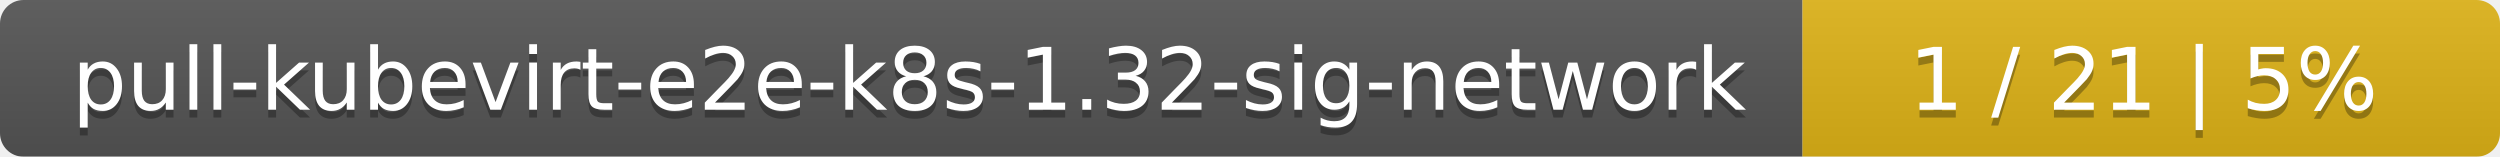
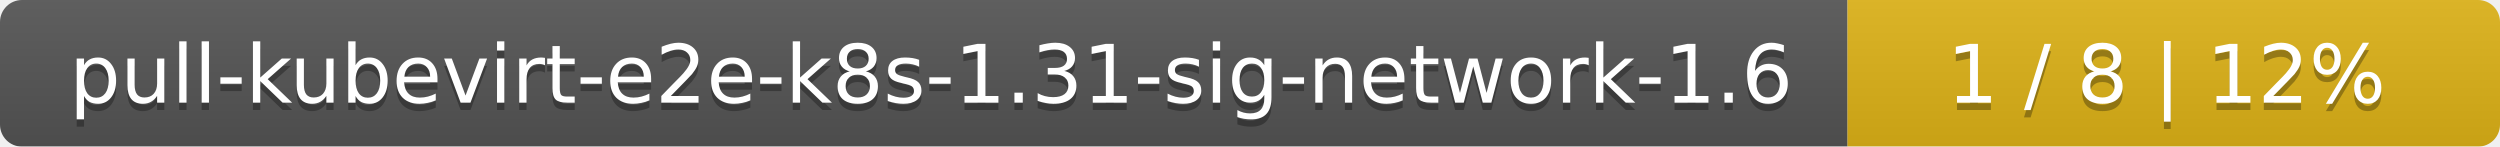
- <svg xmlns="http://www.w3.org/2000/svg" width="319" height="20">
+ <svg xmlns="http://www.w3.org/2000/svg" width="341" height="20">
  <linearGradient id="smooth" x2="0" y2="100%">
    <stop offset="0" stop-color="#bbb" stop-opacity=".1" />
    <stop offset="1" stop-opacity=".1" />
  </linearGradient>
  <mask id="round">
-     <rect width="319" height="20" rx="3" fill="#fff" />
+     <rect width="341" height="20" rx="3" fill="#fff" />
  </mask>
  <g mask="url(#round)">
-     <rect width="230" height="20" fill="#555" />
-     <rect x="230" width="89" height="20" fill="#dfb317" />
-     <rect width="319" height="20" fill="url(#smooth)" />
+     <rect width="252" height="20" fill="#555" />
+     <rect x="252" width="89" height="20" fill="#dfb317" />
+     <rect width="341" height="20" fill="url(#smooth)" />
  </g>
  <g fill="#fff" text-anchor="middle" font-family="DejaVu Sans,Verdana,Geneva,sans-serif" font-size="11">
-     <text x="116" y="15" fill="#010101" fill-opacity=".3">pull-kubevirt-e2e-k8s-1.32-sig-network</text>
-     <text x="116" y="14">pull-kubevirt-e2e-k8s-1.32-sig-network</text>
-     <text x="273.5" y="15" fill="#010101" fill-opacity=".3">1 / 21    |    5%</text>
-     <text x="273.5" y="14">1 / 21    |    5%</text>
+     <text x="127" y="15" fill="#010101" fill-opacity=".3">pull-kubevirt-e2e-k8s-1.31-sig-network-1.6</text>
+     <text x="127" y="14">pull-kubevirt-e2e-k8s-1.31-sig-network-1.6</text>
+     <text x="295.5" y="15" fill="#010101" fill-opacity=".3">1 / 8    |    12%</text>
+     <text x="295.5" y="14">1 / 8    |    12%</text>
  </g>
</svg>
